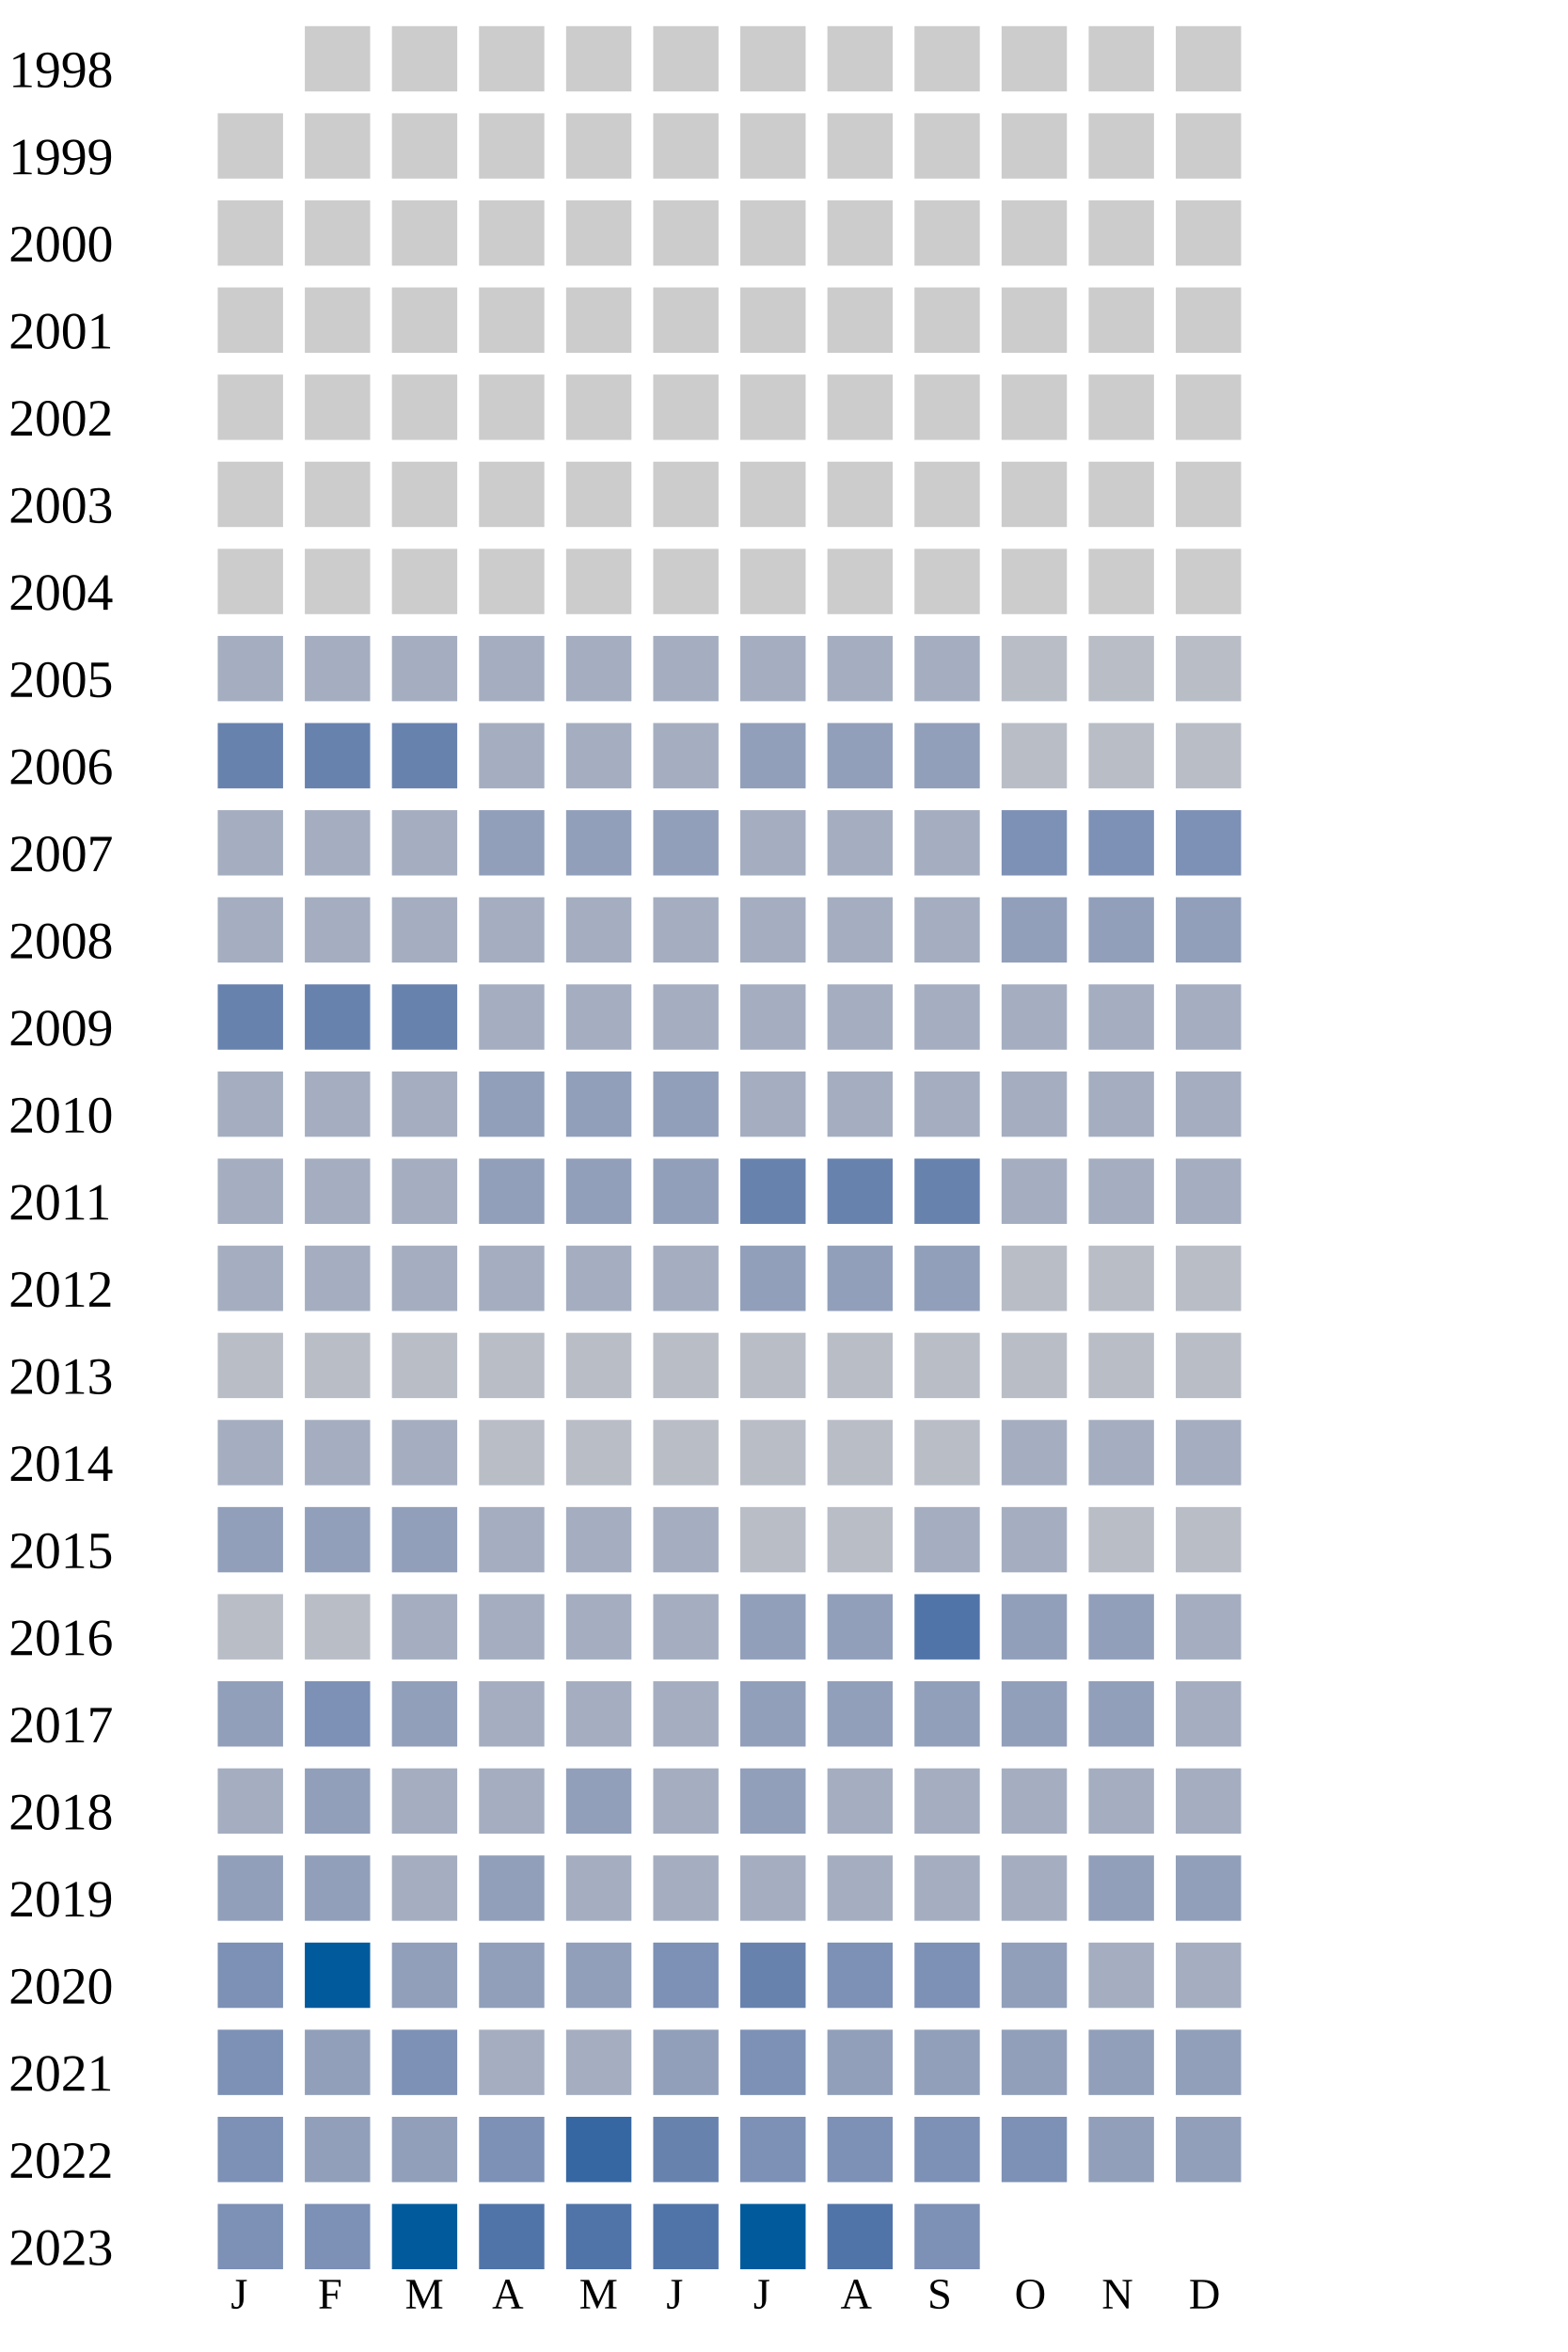
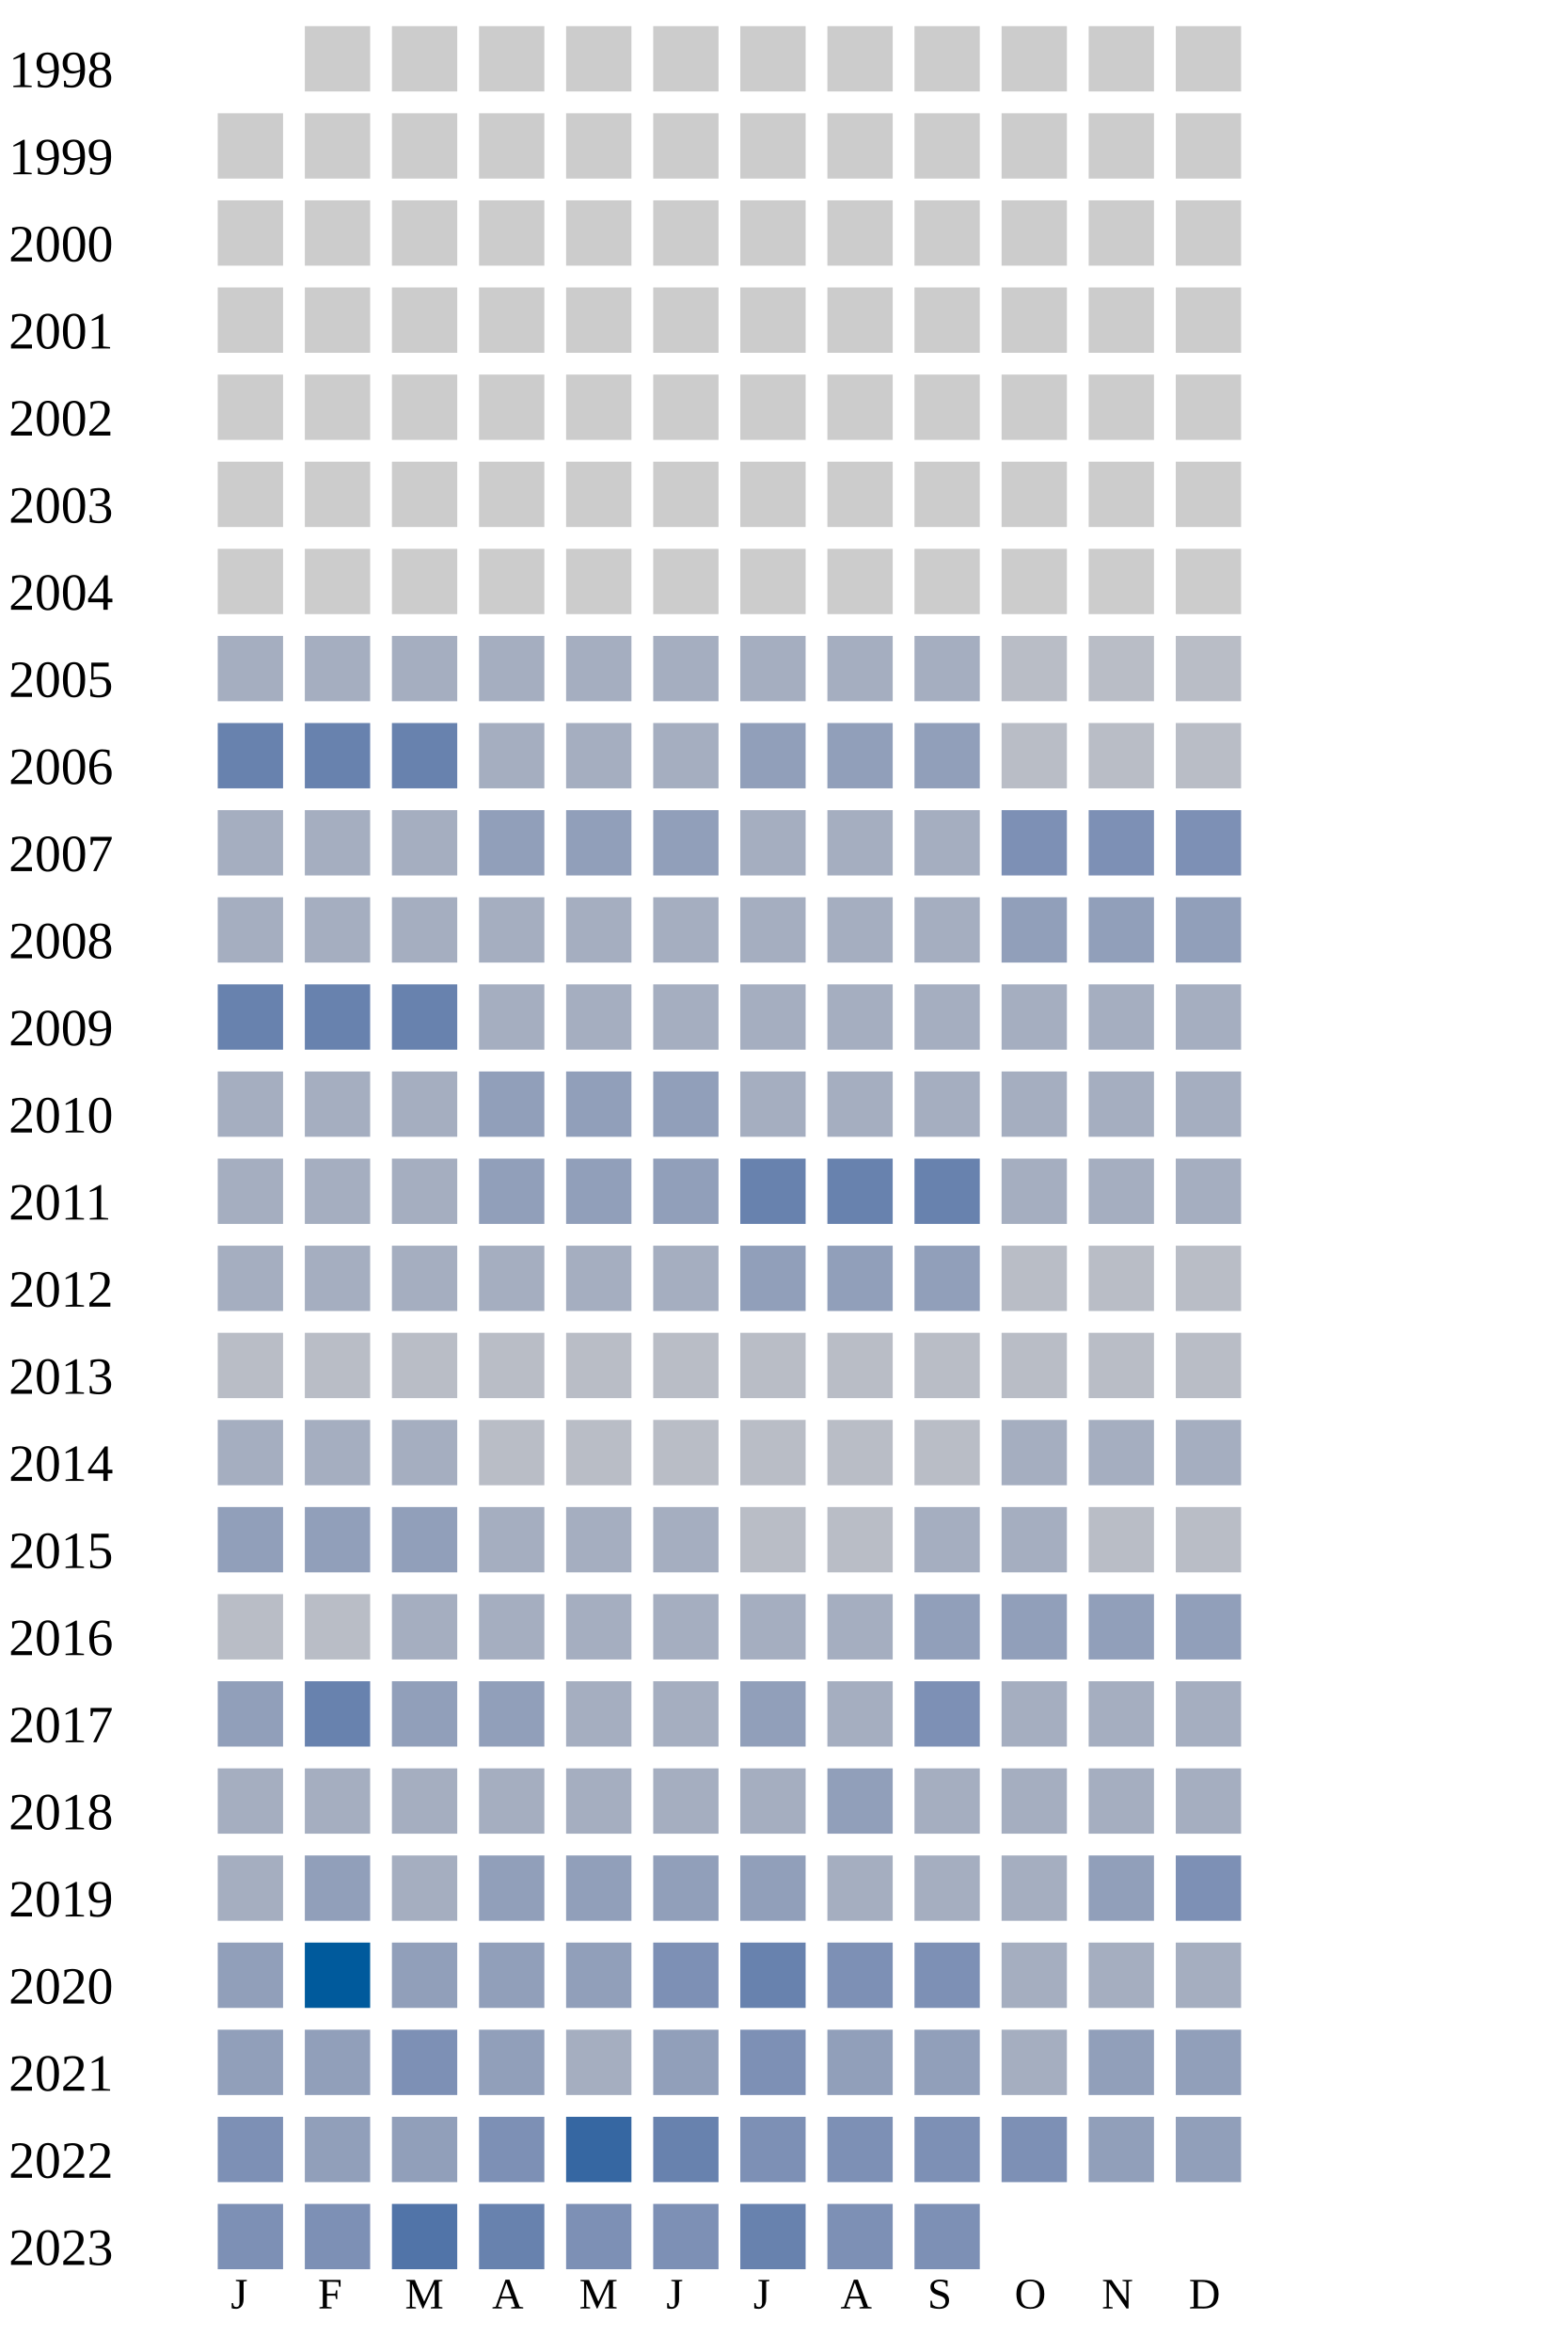
<svg xmlns="http://www.w3.org/2000/svg" width="360" height="540">
  <g transform="translate(0 0)">
    <text x="2" y="20">1998</text>
    <rect x="70" y="6" width="15" height="15" fill="#cccccc" />
    <rect x="90" y="6" width="15" height="15" fill="#cccccc" />
    <rect x="110" y="6" width="15" height="15" fill="#cccccc" />
    <rect x="130" y="6" width="15" height="15" fill="#cccccc" />
    <rect x="150" y="6" width="15" height="15" fill="#cccccc" />
    <rect x="170" y="6" width="15" height="15" fill="#cccccc" />
    <rect x="190" y="6" width="15" height="15" fill="#cccccc" />
    <rect x="210" y="6" width="15" height="15" fill="#cccccc" />
    <rect x="230" y="6" width="15" height="15" fill="#cccccc" />
    <rect x="250" y="6" width="15" height="15" fill="#cccccc" />
    <rect x="270" y="6" width="15" height="15" fill="#cccccc" />
  </g>
  <g transform="translate(0 20)">
    <text x="2" y="20">1999</text>
    <rect x="50" y="6" width="15" height="15" fill="#cccccc" />
    <rect x="70" y="6" width="15" height="15" fill="#cccccc" />
    <rect x="90" y="6" width="15" height="15" fill="#cccccc" />
    <rect x="110" y="6" width="15" height="15" fill="#cccccc" />
    <rect x="130" y="6" width="15" height="15" fill="#cccccc" />
    <rect x="150" y="6" width="15" height="15" fill="#cccccc" />
    <rect x="170" y="6" width="15" height="15" fill="#cccccc" />
    <rect x="190" y="6" width="15" height="15" fill="#cccccc" />
    <rect x="210" y="6" width="15" height="15" fill="#cccccc" />
    <rect x="230" y="6" width="15" height="15" fill="#cccccc" />
    <rect x="250" y="6" width="15" height="15" fill="#cccccc" />
    <rect x="270" y="6" width="15" height="15" fill="#cccccc" />
  </g>
  <g transform="translate(0 40)">
    <text x="2" y="20">2000</text>
    <rect x="50" y="6" width="15" height="15" fill="#cccccc" />
    <rect x="70" y="6" width="15" height="15" fill="#cccccc" />
    <rect x="90" y="6" width="15" height="15" fill="#cccccc" />
    <rect x="110" y="6" width="15" height="15" fill="#cccccc" />
    <rect x="130" y="6" width="15" height="15" fill="#cccccc" />
    <rect x="150" y="6" width="15" height="15" fill="#cccccc" />
    <rect x="170" y="6" width="15" height="15" fill="#cccccc" />
    <rect x="190" y="6" width="15" height="15" fill="#cccccc" />
    <rect x="210" y="6" width="15" height="15" fill="#cccccc" />
    <rect x="230" y="6" width="15" height="15" fill="#cccccc" />
    <rect x="250" y="6" width="15" height="15" fill="#cccccc" />
    <rect x="270" y="6" width="15" height="15" fill="#cccccc" />
  </g>
  <g transform="translate(0 60)">
    <text x="2" y="20">2001</text>
    <rect x="50" y="6" width="15" height="15" fill="#cccccc" />
    <rect x="70" y="6" width="15" height="15" fill="#cccccc" />
    <rect x="90" y="6" width="15" height="15" fill="#cccccc" />
    <rect x="110" y="6" width="15" height="15" fill="#cccccc" />
    <rect x="130" y="6" width="15" height="15" fill="#cccccc" />
    <rect x="150" y="6" width="15" height="15" fill="#cccccc" />
    <rect x="170" y="6" width="15" height="15" fill="#cccccc" />
    <rect x="190" y="6" width="15" height="15" fill="#cccccc" />
    <rect x="210" y="6" width="15" height="15" fill="#cccccc" />
    <rect x="230" y="6" width="15" height="15" fill="#cccccc" />
    <rect x="250" y="6" width="15" height="15" fill="#cccccc" />
    <rect x="270" y="6" width="15" height="15" fill="#cccccc" />
  </g>
  <g transform="translate(0 80)">
    <text x="2" y="20">2002</text>
    <rect x="50" y="6" width="15" height="15" fill="#cccccc" />
    <rect x="70" y="6" width="15" height="15" fill="#cccccc" />
    <rect x="90" y="6" width="15" height="15" fill="#cccccc" />
    <rect x="110" y="6" width="15" height="15" fill="#cccccc" />
    <rect x="130" y="6" width="15" height="15" fill="#cccccc" />
    <rect x="150" y="6" width="15" height="15" fill="#cccccc" />
    <rect x="170" y="6" width="15" height="15" fill="#cccccc" />
    <rect x="190" y="6" width="15" height="15" fill="#cccccc" />
    <rect x="210" y="6" width="15" height="15" fill="#cccccc" />
    <rect x="230" y="6" width="15" height="15" fill="#cccccc" />
    <rect x="250" y="6" width="15" height="15" fill="#cccccc" />
    <rect x="270" y="6" width="15" height="15" fill="#cccccc" />
  </g>
  <g transform="translate(0 100)">
    <text x="2" y="20">2003</text>
    <rect x="50" y="6" width="15" height="15" fill="#cccccc" />
    <rect x="70" y="6" width="15" height="15" fill="#cccccc" />
    <rect x="90" y="6" width="15" height="15" fill="#cccccc" />
    <rect x="110" y="6" width="15" height="15" fill="#cccccc" />
    <rect x="130" y="6" width="15" height="15" fill="#cccccc" />
    <rect x="150" y="6" width="15" height="15" fill="#cccccc" />
    <rect x="170" y="6" width="15" height="15" fill="#cccccc" />
    <rect x="190" y="6" width="15" height="15" fill="#cccccc" />
    <rect x="210" y="6" width="15" height="15" fill="#cccccc" />
    <rect x="230" y="6" width="15" height="15" fill="#cccccc" />
    <rect x="250" y="6" width="15" height="15" fill="#cccccc" />
    <rect x="270" y="6" width="15" height="15" fill="#cccccc" />
  </g>
  <g transform="translate(0 120)">
    <text x="2" y="20">2004</text>
    <rect x="50" y="6" width="15" height="15" fill="#cccccc" />
    <rect x="70" y="6" width="15" height="15" fill="#cccccc" />
    <rect x="90" y="6" width="15" height="15" fill="#cccccc" />
    <rect x="110" y="6" width="15" height="15" fill="#cccccc" />
    <rect x="130" y="6" width="15" height="15" fill="#cccccc" />
    <rect x="150" y="6" width="15" height="15" fill="#cccccc" />
    <rect x="170" y="6" width="15" height="15" fill="#cccccc" />
    <rect x="190" y="6" width="15" height="15" fill="#cccccc" />
    <rect x="210" y="6" width="15" height="15" fill="#cccccc" />
    <rect x="230" y="6" width="15" height="15" fill="#cccccc" />
    <rect x="250" y="6" width="15" height="15" fill="#cccccc" />
    <rect x="270" y="6" width="15" height="15" fill="#cccccc" />
  </g>
  <g transform="translate(0 140)">
    <text x="2" y="20">2005</text>
    <rect x="50" y="6" width="15" height="15" fill="#a5aec0" />
    <rect x="70" y="6" width="15" height="15" fill="#a5aec0" />
    <rect x="90" y="6" width="15" height="15" fill="#a5aec0" />
    <rect x="110" y="6" width="15" height="15" fill="#a5aec0" />
    <rect x="130" y="6" width="15" height="15" fill="#a5aec0" />
    <rect x="150" y="6" width="15" height="15" fill="#a5aec0" />
    <rect x="170" y="6" width="15" height="15" fill="#a5aec0" />
    <rect x="190" y="6" width="15" height="15" fill="#a5aec0" />
    <rect x="210" y="6" width="15" height="15" fill="#a5aec0" />
    <rect x="230" y="6" width="15" height="15" fill="#b9bdc6" />
    <rect x="250" y="6" width="15" height="15" fill="#b9bdc6" />
    <rect x="270" y="6" width="15" height="15" fill="#b9bdc6" />
  </g>
  <g transform="translate(0 160)">
    <text x="2" y="20">2006</text>
    <rect x="50" y="6" width="15" height="15" fill="#6882ae" />
    <rect x="70" y="6" width="15" height="15" fill="#6882ae" />
    <rect x="90" y="6" width="15" height="15" fill="#6882ae" />
    <rect x="110" y="6" width="15" height="15" fill="#a5aec0" />
    <rect x="130" y="6" width="15" height="15" fill="#a5aec0" />
    <rect x="150" y="6" width="15" height="15" fill="#a5aec0" />
    <rect x="170" y="6" width="15" height="15" fill="#919fba" />
    <rect x="190" y="6" width="15" height="15" fill="#919fba" />
    <rect x="210" y="6" width="15" height="15" fill="#919fba" />
    <rect x="230" y="6" width="15" height="15" fill="#b9bdc6" />
    <rect x="250" y="6" width="15" height="15" fill="#b9bdc6" />
    <rect x="270" y="6" width="15" height="15" fill="#b9bdc6" />
  </g>
  <g transform="translate(0 180)">
    <text x="2" y="20">2007</text>
    <rect x="50" y="6" width="15" height="15" fill="#a5aec0" />
    <rect x="70" y="6" width="15" height="15" fill="#a5aec0" />
    <rect x="90" y="6" width="15" height="15" fill="#a5aec0" />
    <rect x="110" y="6" width="15" height="15" fill="#919fba" />
    <rect x="130" y="6" width="15" height="15" fill="#919fba" />
    <rect x="150" y="6" width="15" height="15" fill="#919fba" />
    <rect x="170" y="6" width="15" height="15" fill="#a5aec0" />
    <rect x="190" y="6" width="15" height="15" fill="#a5aec0" />
    <rect x="210" y="6" width="15" height="15" fill="#a5aec0" />
    <rect x="230" y="6" width="15" height="15" fill="#7d90b5" />
    <rect x="250" y="6" width="15" height="15" fill="#7d90b5" />
    <rect x="270" y="6" width="15" height="15" fill="#7d90b5" />
  </g>
  <g transform="translate(0 200)">
    <text x="2" y="20">2008</text>
    <rect x="50" y="6" width="15" height="15" fill="#a5aec0" />
    <rect x="70" y="6" width="15" height="15" fill="#a5aec0" />
    <rect x="90" y="6" width="15" height="15" fill="#a5aec0" />
    <rect x="110" y="6" width="15" height="15" fill="#a5aec0" />
    <rect x="130" y="6" width="15" height="15" fill="#a5aec0" />
    <rect x="150" y="6" width="15" height="15" fill="#a5aec0" />
    <rect x="170" y="6" width="15" height="15" fill="#a5aec0" />
    <rect x="190" y="6" width="15" height="15" fill="#a5aec0" />
    <rect x="210" y="6" width="15" height="15" fill="#a5aec0" />
    <rect x="230" y="6" width="15" height="15" fill="#919fba" />
    <rect x="250" y="6" width="15" height="15" fill="#919fba" />
    <rect x="270" y="6" width="15" height="15" fill="#919fba" />
  </g>
  <g transform="translate(0 220)">
    <text x="2" y="20">2009</text>
    <rect x="50" y="6" width="15" height="15" fill="#6882ae" />
    <rect x="70" y="6" width="15" height="15" fill="#6882ae" />
    <rect x="90" y="6" width="15" height="15" fill="#6882ae" />
    <rect x="110" y="6" width="15" height="15" fill="#a5aec0" />
    <rect x="130" y="6" width="15" height="15" fill="#a5aec0" />
    <rect x="150" y="6" width="15" height="15" fill="#a5aec0" />
    <rect x="170" y="6" width="15" height="15" fill="#a5aec0" />
    <rect x="190" y="6" width="15" height="15" fill="#a5aec0" />
    <rect x="210" y="6" width="15" height="15" fill="#a5aec0" />
    <rect x="230" y="6" width="15" height="15" fill="#a5aec0" />
    <rect x="250" y="6" width="15" height="15" fill="#a5aec0" />
    <rect x="270" y="6" width="15" height="15" fill="#a5aec0" />
  </g>
  <g transform="translate(0 240)">
    <text x="2" y="20">2010</text>
    <rect x="50" y="6" width="15" height="15" fill="#a5aec0" />
    <rect x="70" y="6" width="15" height="15" fill="#a5aec0" />
    <rect x="90" y="6" width="15" height="15" fill="#a5aec0" />
    <rect x="110" y="6" width="15" height="15" fill="#919fba" />
    <rect x="130" y="6" width="15" height="15" fill="#919fba" />
    <rect x="150" y="6" width="15" height="15" fill="#919fba" />
    <rect x="170" y="6" width="15" height="15" fill="#a5aec0" />
    <rect x="190" y="6" width="15" height="15" fill="#a5aec0" />
    <rect x="210" y="6" width="15" height="15" fill="#a5aec0" />
    <rect x="230" y="6" width="15" height="15" fill="#a5aec0" />
    <rect x="250" y="6" width="15" height="15" fill="#a5aec0" />
    <rect x="270" y="6" width="15" height="15" fill="#a5aec0" />
  </g>
  <g transform="translate(0 260)">
    <text x="2" y="20">2011</text>
    <rect x="50" y="6" width="15" height="15" fill="#a5aec0" />
    <rect x="70" y="6" width="15" height="15" fill="#a5aec0" />
    <rect x="90" y="6" width="15" height="15" fill="#a5aec0" />
    <rect x="110" y="6" width="15" height="15" fill="#919fba" />
    <rect x="130" y="6" width="15" height="15" fill="#919fba" />
    <rect x="150" y="6" width="15" height="15" fill="#919fba" />
    <rect x="170" y="6" width="15" height="15" fill="#6882ae" />
    <rect x="190" y="6" width="15" height="15" fill="#6882ae" />
    <rect x="210" y="6" width="15" height="15" fill="#6882ae" />
    <rect x="230" y="6" width="15" height="15" fill="#a5aec0" />
    <rect x="250" y="6" width="15" height="15" fill="#a5aec0" />
    <rect x="270" y="6" width="15" height="15" fill="#a5aec0" />
  </g>
  <g transform="translate(0 280)">
    <text x="2" y="20">2012</text>
    <rect x="50" y="6" width="15" height="15" fill="#a5aec0" />
    <rect x="70" y="6" width="15" height="15" fill="#a5aec0" />
    <rect x="90" y="6" width="15" height="15" fill="#a5aec0" />
    <rect x="110" y="6" width="15" height="15" fill="#a5aec0" />
    <rect x="130" y="6" width="15" height="15" fill="#a5aec0" />
    <rect x="150" y="6" width="15" height="15" fill="#a5aec0" />
    <rect x="170" y="6" width="15" height="15" fill="#919fba" />
    <rect x="190" y="6" width="15" height="15" fill="#919fba" />
    <rect x="210" y="6" width="15" height="15" fill="#919fba" />
    <rect x="230" y="6" width="15" height="15" fill="#b9bdc6" />
    <rect x="250" y="6" width="15" height="15" fill="#b9bdc6" />
    <rect x="270" y="6" width="15" height="15" fill="#b9bdc6" />
  </g>
  <g transform="translate(0 300)">
    <text x="2" y="20">2013</text>
    <rect x="50" y="6" width="15" height="15" fill="#b9bdc6" />
    <rect x="70" y="6" width="15" height="15" fill="#b9bdc6" />
    <rect x="90" y="6" width="15" height="15" fill="#b9bdc6" />
    <rect x="110" y="6" width="15" height="15" fill="#b9bdc6" />
    <rect x="130" y="6" width="15" height="15" fill="#b9bdc6" />
    <rect x="150" y="6" width="15" height="15" fill="#b9bdc6" />
    <rect x="170" y="6" width="15" height="15" fill="#b9bdc6" />
    <rect x="190" y="6" width="15" height="15" fill="#b9bdc6" />
    <rect x="210" y="6" width="15" height="15" fill="#b9bdc6" />
    <rect x="230" y="6" width="15" height="15" fill="#b9bdc6" />
    <rect x="250" y="6" width="15" height="15" fill="#b9bdc6" />
    <rect x="270" y="6" width="15" height="15" fill="#b9bdc6" />
  </g>
  <g transform="translate(0 320)">
    <text x="2" y="20">2014</text>
    <rect x="50" y="6" width="15" height="15" fill="#a5aec0" />
    <rect x="70" y="6" width="15" height="15" fill="#a5aec0" />
    <rect x="90" y="6" width="15" height="15" fill="#a5aec0" />
    <rect x="110" y="6" width="15" height="15" fill="#b9bdc6" />
    <rect x="130" y="6" width="15" height="15" fill="#b9bdc6" />
    <rect x="150" y="6" width="15" height="15" fill="#b9bdc6" />
    <rect x="170" y="6" width="15" height="15" fill="#b9bdc6" />
    <rect x="190" y="6" width="15" height="15" fill="#b9bdc6" />
    <rect x="210" y="6" width="15" height="15" fill="#b9bdc6" />
    <rect x="230" y="6" width="15" height="15" fill="#a5aec0" />
    <rect x="250" y="6" width="15" height="15" fill="#a5aec0" />
    <rect x="270" y="6" width="15" height="15" fill="#a5aec0" />
  </g>
  <g transform="translate(0 340)">
    <text x="2" y="20">2015</text>
    <rect x="50" y="6" width="15" height="15" fill="#919fba" />
    <rect x="70" y="6" width="15" height="15" fill="#919fba" />
    <rect x="90" y="6" width="15" height="15" fill="#919fba" />
    <rect x="110" y="6" width="15" height="15" fill="#a5aec0" />
    <rect x="130" y="6" width="15" height="15" fill="#a5aec0" />
    <rect x="150" y="6" width="15" height="15" fill="#a5aec0" />
    <rect x="170" y="6" width="15" height="15" fill="#b9bdc6" />
    <rect x="190" y="6" width="15" height="15" fill="#b9bdc6" />
    <rect x="210" y="6" width="15" height="15" fill="#a5aec0" />
    <rect x="230" y="6" width="15" height="15" fill="#a5aec0" />
    <rect x="250" y="6" width="15" height="15" fill="#b9bdc6" />
    <rect x="270" y="6" width="15" height="15" fill="#b9bdc6" />
  </g>
  <g transform="translate(0 360)">
    <text x="2" y="20">2016</text>
    <rect x="50" y="6" width="15" height="15" fill="#b9bdc6" />
    <rect x="70" y="6" width="15" height="15" fill="#b9bdc6" />
    <rect x="90" y="6" width="15" height="15" fill="#a5aec0" />
    <rect x="110" y="6" width="15" height="15" fill="#a5aec0" />
    <rect x="130" y="6" width="15" height="15" fill="#a5aec0" />
    <rect x="150" y="6" width="15" height="15" fill="#a5aec0" />
-     <rect x="170" y="6" width="15" height="15" fill="#919fba" />
-     <rect x="190" y="6" width="15" height="15" fill="#919fba" />
-     <rect x="210" y="6" width="15" height="15" fill="#5174a8" />
+     <rect x="170" y="6" width="15" height="15" fill="#a5aec0" />
+     <rect x="190" y="6" width="15" height="15" fill="#a5aec0" />
+     <rect x="210" y="6" width="15" height="15" fill="#919fba" />
    <rect x="230" y="6" width="15" height="15" fill="#919fba" />
    <rect x="250" y="6" width="15" height="15" fill="#919fba" />
-     <rect x="270" y="6" width="15" height="15" fill="#a5aec0" />
+     <rect x="270" y="6" width="15" height="15" fill="#919fba" />
  </g>
  <g transform="translate(0 380)">
    <text x="2" y="20">2017</text>
    <rect x="50" y="6" width="15" height="15" fill="#919fba" />
-     <rect x="70" y="6" width="15" height="15" fill="#7d90b5" />
+     <rect x="70" y="6" width="15" height="15" fill="#6882ae" />
    <rect x="90" y="6" width="15" height="15" fill="#919fba" />
-     <rect x="110" y="6" width="15" height="15" fill="#a5aec0" />
+     <rect x="110" y="6" width="15" height="15" fill="#919fba" />
    <rect x="130" y="6" width="15" height="15" fill="#a5aec0" />
    <rect x="150" y="6" width="15" height="15" fill="#a5aec0" />
    <rect x="170" y="6" width="15" height="15" fill="#919fba" />
-     <rect x="190" y="6" width="15" height="15" fill="#919fba" />
-     <rect x="210" y="6" width="15" height="15" fill="#919fba" />
-     <rect x="230" y="6" width="15" height="15" fill="#919fba" />
-     <rect x="250" y="6" width="15" height="15" fill="#919fba" />
+     <rect x="190" y="6" width="15" height="15" fill="#a5aec0" />
+     <rect x="210" y="6" width="15" height="15" fill="#7d90b5" />
+     <rect x="230" y="6" width="15" height="15" fill="#a5aec0" />
+     <rect x="250" y="6" width="15" height="15" fill="#a5aec0" />
    <rect x="270" y="6" width="15" height="15" fill="#a5aec0" />
  </g>
  <g transform="translate(0 400)">
    <text x="2" y="20">2018</text>
    <rect x="50" y="6" width="15" height="15" fill="#a5aec0" />
-     <rect x="70" y="6" width="15" height="15" fill="#919fba" />
-     <rect x="90" y="6" width="15" height="15" fill="#a5aec0" />
-     <rect x="110" y="6" width="15" height="15" fill="#a5aec0" />
-     <rect x="130" y="6" width="15" height="15" fill="#919fba" />
-     <rect x="150" y="6" width="15" height="15" fill="#a5aec0" />
-     <rect x="170" y="6" width="15" height="15" fill="#919fba" />
-     <rect x="190" y="6" width="15" height="15" fill="#a5aec0" />
+     <rect x="70" y="6" width="15" height="15" fill="#a5aec0" />
+     <rect x="90" y="6" width="15" height="15" fill="#a5aec0" />
+     <rect x="110" y="6" width="15" height="15" fill="#a5aec0" />
+     <rect x="130" y="6" width="15" height="15" fill="#a5aec0" />
+     <rect x="150" y="6" width="15" height="15" fill="#a5aec0" />
+     <rect x="170" y="6" width="15" height="15" fill="#a5aec0" />
+     <rect x="190" y="6" width="15" height="15" fill="#919fba" />
    <rect x="210" y="6" width="15" height="15" fill="#a5aec0" />
    <rect x="230" y="6" width="15" height="15" fill="#a5aec0" />
    <rect x="250" y="6" width="15" height="15" fill="#a5aec0" />
    <rect x="270" y="6" width="15" height="15" fill="#a5aec0" />
  </g>
  <g transform="translate(0 420)">
    <text x="2" y="20">2019</text>
-     <rect x="50" y="6" width="15" height="15" fill="#919fba" />
+     <rect x="50" y="6" width="15" height="15" fill="#a5aec0" />
    <rect x="70" y="6" width="15" height="15" fill="#919fba" />
    <rect x="90" y="6" width="15" height="15" fill="#a5aec0" />
    <rect x="110" y="6" width="15" height="15" fill="#919fba" />
-     <rect x="130" y="6" width="15" height="15" fill="#a5aec0" />
-     <rect x="150" y="6" width="15" height="15" fill="#a5aec0" />
-     <rect x="170" y="6" width="15" height="15" fill="#a5aec0" />
+     <rect x="130" y="6" width="15" height="15" fill="#919fba" />
+     <rect x="150" y="6" width="15" height="15" fill="#919fba" />
+     <rect x="170" y="6" width="15" height="15" fill="#919fba" />
    <rect x="190" y="6" width="15" height="15" fill="#a5aec0" />
    <rect x="210" y="6" width="15" height="15" fill="#a5aec0" />
    <rect x="230" y="6" width="15" height="15" fill="#a5aec0" />
    <rect x="250" y="6" width="15" height="15" fill="#919fba" />
-     <rect x="270" y="6" width="15" height="15" fill="#919fba" />
+     <rect x="270" y="6" width="15" height="15" fill="#7d90b5" />
  </g>
  <g transform="translate(0 440)">
    <text x="2" y="20">2020</text>
-     <rect x="50" y="6" width="15" height="15" fill="#7d90b5" />
+     <rect x="50" y="6" width="15" height="15" fill="#919fba" />
    <rect x="70" y="6" width="15" height="15" fill="#005a9c" />
    <rect x="90" y="6" width="15" height="15" fill="#919fba" />
    <rect x="110" y="6" width="15" height="15" fill="#919fba" />
    <rect x="130" y="6" width="15" height="15" fill="#919fba" />
    <rect x="150" y="6" width="15" height="15" fill="#7d90b5" />
    <rect x="170" y="6" width="15" height="15" fill="#6882ae" />
    <rect x="190" y="6" width="15" height="15" fill="#7d90b5" />
    <rect x="210" y="6" width="15" height="15" fill="#7d90b5" />
-     <rect x="230" y="6" width="15" height="15" fill="#919fba" />
+     <rect x="230" y="6" width="15" height="15" fill="#a5aec0" />
    <rect x="250" y="6" width="15" height="15" fill="#a5aec0" />
    <rect x="270" y="6" width="15" height="15" fill="#a5aec0" />
  </g>
  <g transform="translate(0 460)">
    <text x="2" y="20">2021</text>
-     <rect x="50" y="6" width="15" height="15" fill="#7d90b5" />
+     <rect x="50" y="6" width="15" height="15" fill="#919fba" />
    <rect x="70" y="6" width="15" height="15" fill="#919fba" />
    <rect x="90" y="6" width="15" height="15" fill="#7d90b5" />
-     <rect x="110" y="6" width="15" height="15" fill="#a5aec0" />
+     <rect x="110" y="6" width="15" height="15" fill="#919fba" />
    <rect x="130" y="6" width="15" height="15" fill="#a5aec0" />
    <rect x="150" y="6" width="15" height="15" fill="#919fba" />
    <rect x="170" y="6" width="15" height="15" fill="#7d90b5" />
    <rect x="190" y="6" width="15" height="15" fill="#919fba" />
    <rect x="210" y="6" width="15" height="15" fill="#919fba" />
-     <rect x="230" y="6" width="15" height="15" fill="#919fba" />
+     <rect x="230" y="6" width="15" height="15" fill="#a5aec0" />
    <rect x="250" y="6" width="15" height="15" fill="#919fba" />
    <rect x="270" y="6" width="15" height="15" fill="#919fba" />
  </g>
  <g transform="translate(0 480)">
    <text x="2" y="20">2022</text>
    <rect x="50" y="6" width="15" height="15" fill="#7d90b5" />
    <rect x="70" y="6" width="15" height="15" fill="#919fba" />
    <rect x="90" y="6" width="15" height="15" fill="#919fba" />
    <rect x="110" y="6" width="15" height="15" fill="#7d90b5" />
    <rect x="130" y="6" width="15" height="15" fill="#3667a2" />
    <rect x="150" y="6" width="15" height="15" fill="#6882ae" />
    <rect x="170" y="6" width="15" height="15" fill="#7d90b5" />
    <rect x="190" y="6" width="15" height="15" fill="#7d90b5" />
    <rect x="210" y="6" width="15" height="15" fill="#7d90b5" />
    <rect x="230" y="6" width="15" height="15" fill="#7d90b5" />
    <rect x="250" y="6" width="15" height="15" fill="#919fba" />
    <rect x="270" y="6" width="15" height="15" fill="#919fba" />
  </g>
  <g transform="translate(0 500)">
    <text x="2" y="20">2023</text>
    <rect x="50" y="6" width="15" height="15" fill="#7d90b5" />
    <rect x="70" y="6" width="15" height="15" fill="#7d90b5" />
-     <rect x="90" y="6" width="15" height="15" fill="#005a9c" />
-     <rect x="110" y="6" width="15" height="15" fill="#5174a8" />
-     <rect x="130" y="6" width="15" height="15" fill="#5174a8" />
-     <rect x="150" y="6" width="15" height="15" fill="#5174a8" />
-     <rect x="170" y="6" width="15" height="15" fill="#005a9c" />
-     <rect x="190" y="6" width="15" height="15" fill="#5174a8" />
+     <rect x="90" y="6" width="15" height="15" fill="#5174a8" />
+     <rect x="110" y="6" width="15" height="15" fill="#6882ae" />
+     <rect x="130" y="6" width="15" height="15" fill="#7d90b5" />
+     <rect x="150" y="6" width="15" height="15" fill="#7d90b5" />
+     <rect x="170" y="6" width="15" height="15" fill="#6882ae" />
+     <rect x="190" y="6" width="15" height="15" fill="#7d90b5" />
    <rect x="210" y="6" width="15" height="15" fill="#7d90b5" />
  </g>
  <text style="font-size: 10px; text-align: center" x="53" y="530">J</text>
  <text style="font-size: 10px; text-align: center" x="73" y="530">F</text>
  <text style="font-size: 10px; text-align: center" x="93" y="530">M</text>
  <text style="font-size: 10px; text-align: center" x="113" y="530">A</text>
  <text style="font-size: 10px; text-align: center" x="133" y="530">M</text>
  <text style="font-size: 10px; text-align: center" x="153" y="530">J</text>
  <text style="font-size: 10px; text-align: center" x="173" y="530">J</text>
  <text style="font-size: 10px; text-align: center" x="193" y="530">A</text>
  <text style="font-size: 10px; text-align: center" x="213" y="530">S</text>
  <text style="font-size: 10px; text-align: center" x="233" y="530">O</text>
  <text style="font-size: 10px; text-align: center" x="253" y="530">N</text>
  <text style="font-size: 10px; text-align: center" x="273" y="530">D</text>
  <text style="font-size: 10px;" x="155" y="549">Less</text>
  <rect fill="#b9bdc6" width="10" height="10" x="180" y="540" />
  <rect fill="#919fba" width="10" height="10" x="195" y="540" />
  <rect fill="#6882ae" width="10" height="10" x="210" y="540" />
  <rect fill="#005a9c" width="10" height="10" x="225" y="540" />
  <text x="240" y="549" style="font-size: 10px;">More</text>
</svg>
